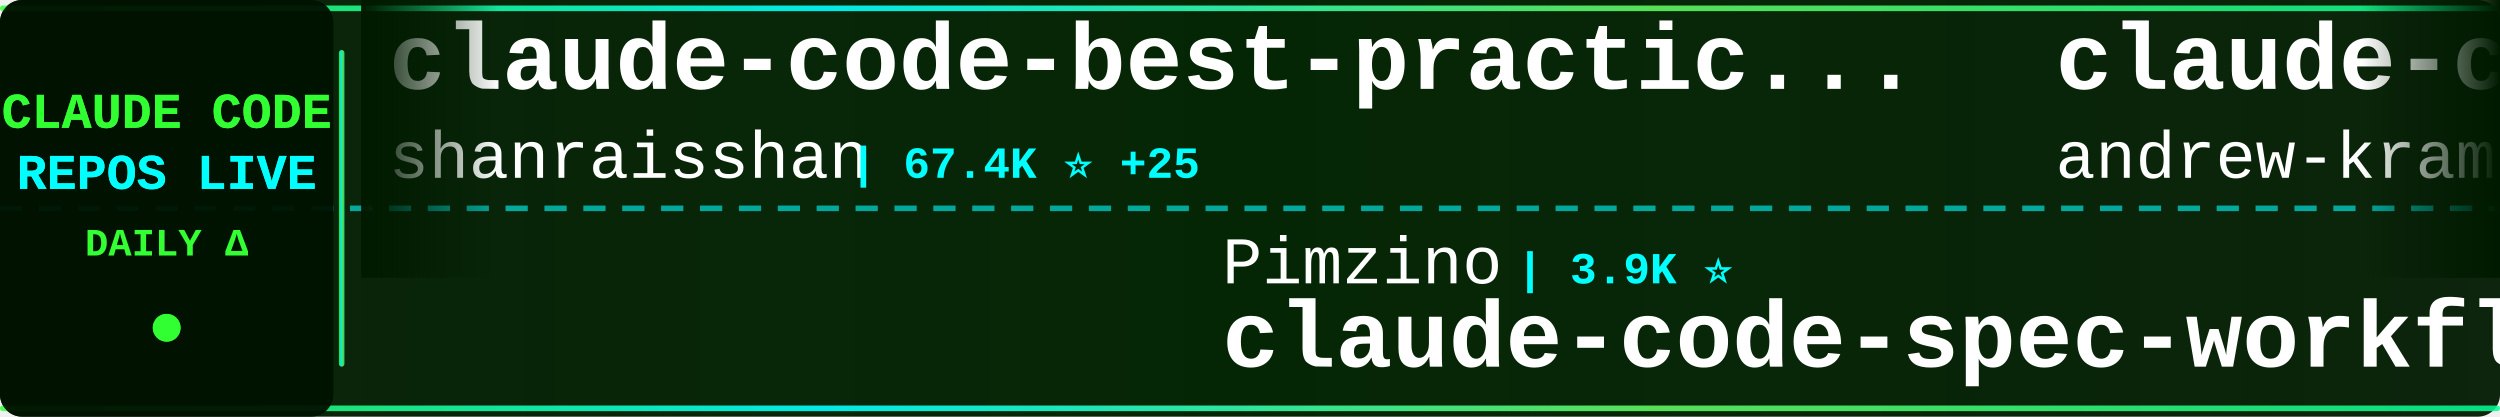
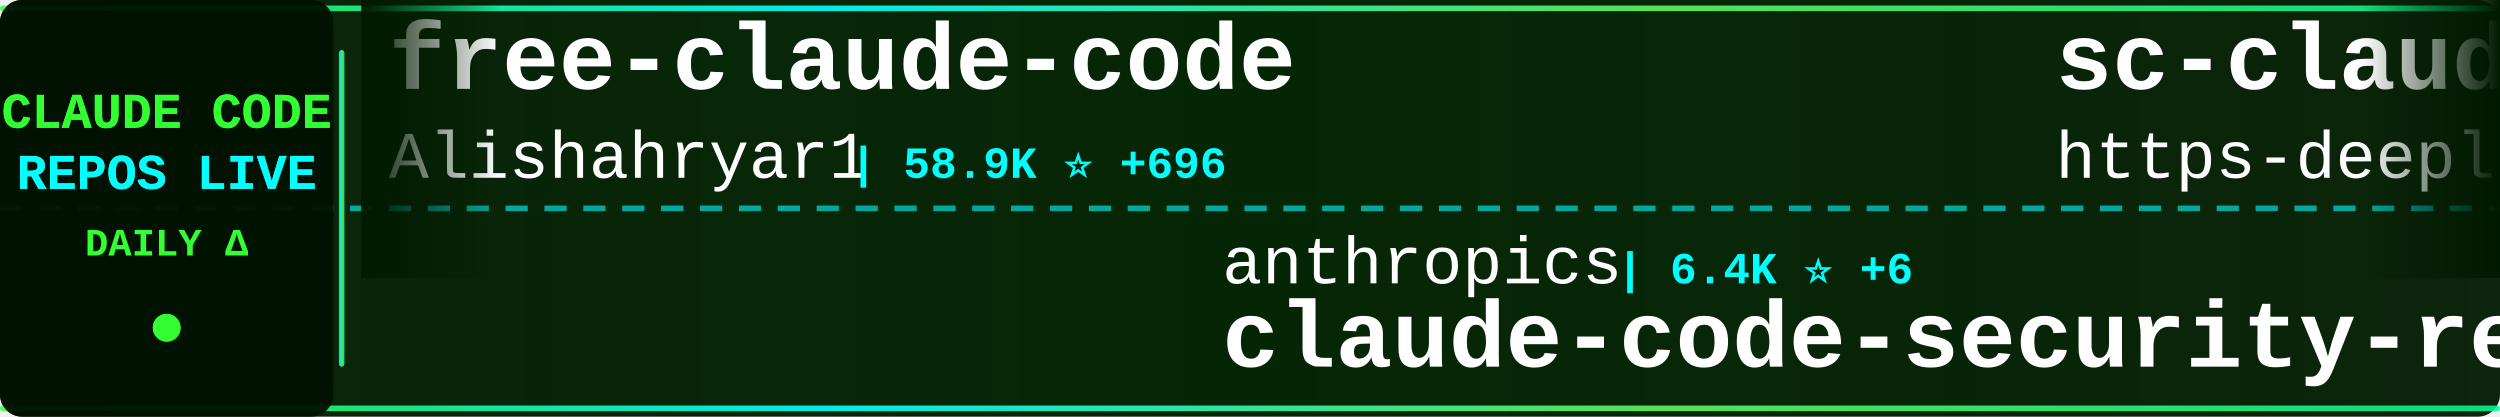
<svg xmlns="http://www.w3.org/2000/svg" width="900" height="150">
  <defs>
    <linearGradient id="tickerBg" x1="0%" y1="0%" x2="100%" y2="0%">
      <stop offset="0%" style="stop-color:#001a00;stop-opacity:0.95" />
      <stop offset="50%" style="stop-color:#002200;stop-opacity:0.98" />
      <stop offset="100%" style="stop-color:#001a00;stop-opacity:0.95" />
    </linearGradient>
    <linearGradient id="borderGrad" x1="0%" y1="0%" x2="100%" y2="0%">
      <stop offset="0%" style="stop-color:#33ff33;stop-opacity:0.85">
        <animate attributeName="stop-opacity" values="0.85;1;0.85" dur="2s" repeatCount="indefinite" />
      </stop>
      <stop offset="33%" style="stop-color:#00ffff;stop-opacity:0.9">
        <animate attributeName="stop-opacity" values="0.9;1;0.9" dur="2.2s" repeatCount="indefinite" />
      </stop>
      <stop offset="66%" style="stop-color:#66ff66;stop-opacity:0.85">
        <animate attributeName="stop-opacity" values="0.85;1;0.85" dur="1.8s" repeatCount="indefinite" />
      </stop>
      <stop offset="100%" style="stop-color:#00ff99;stop-opacity:0.85">
        <animate attributeName="stop-opacity" values="0.85;1;0.85" dur="2s" repeatCount="indefinite" />
      </stop>
    </linearGradient>
    <filter id="textGlow">
      <feGaussianBlur stdDeviation="0.1" result="coloredBlur" />
      <feMerge>
        <feMergeNode in="coloredBlur" />
        <feMergeNode in="SourceGraphic" />
      </feMerge>
    </filter>
    <filter id="metricGlow">
      <feGaussianBlur stdDeviation="0.2" result="coloredBlur" />
      <feMerge>
        <feMergeNode in="coloredBlur" />
        <feMergeNode in="SourceGraphic" />
      </feMerge>
    </filter>
    <linearGradient id="leftFade" x1="0%" y1="0%" x2="100%" y2="0%">
      <stop offset="0%" style="stop-color:#001a00;stop-opacity:1" />
      <stop offset="100%" style="stop-color:#001a00;stop-opacity:0" />
    </linearGradient>
    <linearGradient id="rightFade" x1="0%" y1="0%" x2="100%" y2="0%">
      <stop offset="0%" style="stop-color:#001a00;stop-opacity:0" />
      <stop offset="100%" style="stop-color:#001a00;stop-opacity:1" />
    </linearGradient>
  </defs>
  <rect width="900" height="150" fill="url(#tickerBg)" rx="8" />
  <rect x="0" y="2" width="900" height="2" fill="url(#borderGrad)" rx="1" />
  <rect x="0" y="146" width="900" height="2" fill="url(#borderGrad)" rx="1" />
  <line x1="0" y1="75" x2="900" y2="75" stroke="#00ffff" stroke-width="2" stroke-dasharray="8 6" opacity="0.6" />
  <rect x="0" y="0" width="120" height="150" fill="#001100" opacity="0.95" rx="8" />
  <text x="60" y="46" font-family="'Courier New', monospace" font-size="18" font-weight="bold" fill="#33ff33" text-anchor="middle" filter="url(#textGlow)">
    CLAUDE CODE
  </text>
  <text x="60" y="68" font-family="'Courier New', monospace" font-size="18" font-weight="bold" fill="#00ffff" text-anchor="middle" filter="url(#textGlow)">
    REPOS LIVE
  </text>
  <text x="60" y="92" font-family="'Courier New', monospace" font-size="14" font-weight="bold" fill="#33ff33" text-anchor="middle">
    DAILY Δ
  </text>
  <circle cx="60" cy="118" r="5" fill="#33ff33" filter="url(#metricGlow)">
    <animate attributeName="r" values="4;6;4" dur="1.5s" repeatCount="indefinite" />
    <animate attributeName="opacity" values="0.6;1;0.6" dur="1.5s" repeatCount="indefinite" />
  </circle>
  <rect x="122" y="18" width="2" height="114" fill="url(#borderGrad)" rx="1" />
  <clipPath id="tickerClip">
    <rect x="130" y="0" width="770" height="150" />
  </clipPath>
  <g clip-path="url(#tickerClip)">
    <g id="tickerItems">
      <animateTransform attributeName="transform" attributeType="XML" type="translate" from="0 0" to="-3000 0" dur="54s" repeatCount="indefinite" />
      <g transform="translate(0, 0)">
-         <text x="140" y="32" font-family="'Courier New', monospace" font-size="34" font-weight="bold" fill="#ffffff">claude-code-best-practic...</text>
-         <text x="140" y="64" font-family="'Courier New', monospace" font-size="24" font-weight="normal" fill="#ffffff" opacity="1.0">shanraisshan</text>
-         <text x="306" y="64" font-family="'Courier New', monospace" font-size="16" font-weight="bold" fill="#00ffff"> | 67.4K ⭐ +25</text>
+         <text x="140" y="32" font-family="'Courier New', monospace" font-size="34" font-weight="bold" fill="#ffffff">free-claude-code</text>
+         <text x="140" y="64" font-family="'Courier New', monospace" font-size="24" font-weight="normal" fill="#ffffff" opacity="1.0">Alishahryar1</text>
+         <text x="306" y="64" font-family="'Courier New', monospace" font-size="16" font-weight="bold" fill="#00ffff"> | 58.9K ⭐ +696</text>
      </g>
      <g transform="translate(300, 0)">
-         <text x="140" y="102" font-family="'Courier New', monospace" font-size="24" font-weight="normal" fill="#ffffff" opacity="1.0">Pimzino</text>
-         <text x="246" y="102" font-family="'Courier New', monospace" font-size="16" font-weight="bold" fill="#00ffff"> | 3.9K ⭐</text>
-         <text x="140" y="132" font-family="'Courier New', monospace" font-size="34" font-weight="bold" fill="#ffffff">claude-code-spec-workflo...</text>
+         <text x="140" y="102" font-family="'Courier New', monospace" font-size="24" font-weight="normal" fill="#ffffff" opacity="1.0">anthropics</text>
+         <text x="282" y="102" font-family="'Courier New', monospace" font-size="16" font-weight="bold" fill="#00ffff"> | 6.4K ⭐ +6</text>
+         <text x="140" y="132" font-family="'Courier New', monospace" font-size="34" font-weight="bold" fill="#ffffff">claude-code-security-rev...</text>
      </g>
      <g transform="translate(600, 0)">
-         <text x="140" y="32" font-family="'Courier New', monospace" font-size="34" font-weight="bold" fill="#ffffff">claude-code-source-build</text>
-         <text x="140" y="64" font-family="'Courier New', monospace" font-size="24" font-weight="normal" fill="#ffffff" opacity="1.0">andrew-kramer-inno</text>
-         <text x="378" y="64" font-family="'Courier New', monospace" font-size="16" font-weight="bold" fill="#00ffff"> | 593 ⭐</text>
+         <text x="140" y="32" font-family="'Courier New', monospace" font-size="34" font-weight="bold" fill="#ffffff">sc-claude-code-files</text>
+         <text x="140" y="64" font-family="'Courier New', monospace" font-size="24" font-weight="normal" fill="#ffffff" opacity="1.0">https-deeplearning-ai</text>
+         <text x="414" y="64" font-family="'Courier New', monospace" font-size="16" font-weight="bold" fill="#00ffff"> | 555 ⭐</text>
      </g>
      <g transform="translate(900, 0)">
-         <text x="140" y="102" font-family="'Courier New', monospace" font-size="24" font-weight="normal" fill="#ffffff" opacity="1.0">lorryjovens-hub</text>
-         <text x="342" y="102" font-family="'Courier New', monospace" font-size="16" font-weight="bold" fill="#00ffff"> | 1.7K ⭐ -1</text>
-         <text x="140" y="132" font-family="'Courier New', monospace" font-size="34" font-weight="bold" fill="#ffffff">claude-code-rust</text>
+         <text x="140" y="102" font-family="'Courier New', monospace" font-size="24" font-weight="normal" fill="#ffffff" opacity="1.0">Piebald-AI</text>
+         <text x="282" y="102" font-family="'Courier New', monospace" font-size="16" font-weight="bold" fill="#00ffff"> | 12.9K ⭐ +3</text>
+         <text x="140" y="132" font-family="'Courier New', monospace" font-size="34" font-weight="bold" fill="#ffffff">claude-code-system-promp...</text>
      </g>
      <g transform="translate(1200, 0)">
-         <text x="140" y="32" font-family="'Courier New', monospace" font-size="34" font-weight="bold" fill="#ffffff">Claude-Code</text>
-         <text x="140" y="64" font-family="'Courier New', monospace" font-size="24" font-weight="normal" fill="#ffffff" opacity="1.0">OrcaWhisper</text>
-         <text x="294" y="64" font-family="'Courier New', monospace" font-size="16" font-weight="bold" fill="#00ffff"> | 103 ⭐</text>
+         <text x="140" y="32" font-family="'Courier New', monospace" font-size="34" font-weight="bold" fill="#ffffff">claude-code-telegram</text>
+         <text x="140" y="64" font-family="'Courier New', monospace" font-size="24" font-weight="normal" fill="#ffffff" opacity="1.0">overwirehq</text>
+         <text x="282" y="64" font-family="'Courier New', monospace" font-size="16" font-weight="bold" fill="#00ffff"> | 2.8K ⭐ +1</text>
      </g>
      <g transform="translate(1500, 0)">
        <text x="140" y="102" font-family="'Courier New', monospace" font-size="24" font-weight="normal" fill="#ffffff" opacity="1.0">1rgs</text>
        <text x="210" y="102" font-family="'Courier New', monospace" font-size="16" font-weight="bold" fill="#00ffff"> | 3.8K ⭐</text>
        <text x="140" y="132" font-family="'Courier New', monospace" font-size="34" font-weight="bold" fill="#ffffff">claude-code-proxy</text>
      </g>
      <g transform="translate(1800, 0)">
-         <text x="140" y="32" font-family="'Courier New', monospace" font-size="34" font-weight="bold" fill="#ffffff">andrej-karpathy-skills</text>
-         <text x="140" y="64" font-family="'Courier New', monospace" font-size="24" font-weight="normal" fill="#ffffff" opacity="1.0">multica-ai</text>
-         <text x="282" y="64" font-family="'Courier New', monospace" font-size="16" font-weight="bold" fill="#00ffff"> | 219.1K ⭐ +171</text>
+         <text x="140" y="32" font-family="'Courier New', monospace" font-size="34" font-weight="bold" fill="#ffffff">everything-claude-code</text>
+         <text x="140" y="64" font-family="'Courier New', monospace" font-size="24" font-weight="normal" fill="#ffffff" opacity="1.0">WorldFlowAI</text>
+         <text x="294" y="64" font-family="'Courier New', monospace" font-size="16" font-weight="bold" fill="#00ffff"> | 4.5K ⭐ +30</text>
      </g>
      <g transform="translate(2100, 0)">
-         <text x="140" y="102" font-family="'Courier New', monospace" font-size="24" font-weight="normal" fill="#ffffff" opacity="1.0">jqueryscript</text>
-         <text x="306" y="102" font-family="'Courier New', monospace" font-size="16" font-weight="bold" fill="#00ffff"> | 529 ⭐ +2</text>
-         <text x="140" y="132" font-family="'Courier New', monospace" font-size="34" font-weight="bold" fill="#ffffff">awesome-claude-code</text>
+         <text x="140" y="102" font-family="'Courier New', monospace" font-size="24" font-weight="normal" fill="#ffffff" opacity="1.0">pengchengneo</text>
+         <text x="306" y="102" font-family="'Courier New', monospace" font-size="16" font-weight="bold" fill="#00ffff"> | 1.8K ⭐</text>
+         <text x="140" y="132" font-family="'Courier New', monospace" font-size="34" font-weight="bold" fill="#ffffff">Claude-Code</text>
      </g>
      <g transform="translate(2400, 0)">
-         <text x="140" y="32" font-family="'Courier New', monospace" font-size="34" font-weight="bold" fill="#ffffff">claude-code-source-code-...</text>
-         <text x="140" y="64" font-family="'Courier New', monospace" font-size="24" font-weight="normal" fill="#ffffff" opacity="1.0">ghuntley</text>
-         <text x="258" y="64" font-family="'Courier New', monospace" font-size="16" font-weight="bold" fill="#00ffff"> | 991 ⭐</text>
+         <text x="140" y="32" font-family="'Courier New', monospace" font-size="34" font-weight="bold" fill="#ffffff">ClaudeCode</text>
+         <text x="140" y="64" font-family="'Courier New', monospace" font-size="24" font-weight="normal" fill="#ffffff" opacity="1.0">guanshan</text>
+         <text x="258" y="64" font-family="'Courier New', monospace" font-size="16" font-weight="bold" fill="#00ffff"> | 60 ⭐</text>
      </g>
      <g transform="translate(2700, 0)">
-         <text x="140" y="102" font-family="'Courier New', monospace" font-size="24" font-weight="normal" fill="#ffffff" opacity="1.0">anthropics</text>
-         <text x="282" y="102" font-family="'Courier New', monospace" font-size="16" font-weight="bold" fill="#00ffff"> | 9.5K ⭐</text>
-         <text x="140" y="132" font-family="'Courier New', monospace" font-size="34" font-weight="bold" fill="#ffffff">claude-code-action</text>
+         <text x="140" y="102" font-family="'Courier New', monospace" font-size="24" font-weight="normal" fill="#ffffff" opacity="1.0">Cranot</text>
+         <text x="234" y="102" font-family="'Courier New', monospace" font-size="16" font-weight="bold" fill="#00ffff"> | 2.9K ⭐ +1</text>
+         <text x="140" y="132" font-family="'Courier New', monospace" font-size="34" font-weight="bold" fill="#ffffff">claude-code-guide</text>
      </g>
      <g transform="translate(3000, 0)">
-         <text x="140" y="32" font-family="'Courier New', monospace" font-size="34" font-weight="bold" fill="#ffffff">claude-code-best-practic...</text>
-         <text x="140" y="64" font-family="'Courier New', monospace" font-size="24" font-weight="normal" fill="#ffffff" opacity="1.0">shanraisshan</text>
-         <text x="306" y="64" font-family="'Courier New', monospace" font-size="16" font-weight="bold" fill="#00ffff"> | 67.4K ⭐ +25</text>
+         <text x="140" y="32" font-family="'Courier New', monospace" font-size="34" font-weight="bold" fill="#ffffff">free-claude-code</text>
+         <text x="140" y="64" font-family="'Courier New', monospace" font-size="24" font-weight="normal" fill="#ffffff" opacity="1.0">Alishahryar1</text>
+         <text x="306" y="64" font-family="'Courier New', monospace" font-size="16" font-weight="bold" fill="#00ffff"> | 58.9K ⭐ +696</text>
      </g>
      <g transform="translate(3300, 0)">
-         <text x="140" y="102" font-family="'Courier New', monospace" font-size="24" font-weight="normal" fill="#ffffff" opacity="1.0">Pimzino</text>
-         <text x="246" y="102" font-family="'Courier New', monospace" font-size="16" font-weight="bold" fill="#00ffff"> | 3.9K ⭐</text>
-         <text x="140" y="132" font-family="'Courier New', monospace" font-size="34" font-weight="bold" fill="#ffffff">claude-code-spec-workflo...</text>
+         <text x="140" y="102" font-family="'Courier New', monospace" font-size="24" font-weight="normal" fill="#ffffff" opacity="1.0">anthropics</text>
+         <text x="282" y="102" font-family="'Courier New', monospace" font-size="16" font-weight="bold" fill="#00ffff"> | 6.4K ⭐ +6</text>
+         <text x="140" y="132" font-family="'Courier New', monospace" font-size="34" font-weight="bold" fill="#ffffff">claude-code-security-rev...</text>
      </g>
      <g transform="translate(3600, 0)">
-         <text x="140" y="32" font-family="'Courier New', monospace" font-size="34" font-weight="bold" fill="#ffffff">claude-code-source-build</text>
-         <text x="140" y="64" font-family="'Courier New', monospace" font-size="24" font-weight="normal" fill="#ffffff" opacity="1.0">andrew-kramer-inno</text>
-         <text x="378" y="64" font-family="'Courier New', monospace" font-size="16" font-weight="bold" fill="#00ffff"> | 593 ⭐</text>
+         <text x="140" y="32" font-family="'Courier New', monospace" font-size="34" font-weight="bold" fill="#ffffff">sc-claude-code-files</text>
+         <text x="140" y="64" font-family="'Courier New', monospace" font-size="24" font-weight="normal" fill="#ffffff" opacity="1.0">https-deeplearning-ai</text>
+         <text x="414" y="64" font-family="'Courier New', monospace" font-size="16" font-weight="bold" fill="#00ffff"> | 555 ⭐</text>
      </g>
      <g transform="translate(3900, 0)">
-         <text x="140" y="102" font-family="'Courier New', monospace" font-size="24" font-weight="normal" fill="#ffffff" opacity="1.0">lorryjovens-hub</text>
-         <text x="342" y="102" font-family="'Courier New', monospace" font-size="16" font-weight="bold" fill="#00ffff"> | 1.7K ⭐ -1</text>
-         <text x="140" y="132" font-family="'Courier New', monospace" font-size="34" font-weight="bold" fill="#ffffff">claude-code-rust</text>
+         <text x="140" y="102" font-family="'Courier New', monospace" font-size="24" font-weight="normal" fill="#ffffff" opacity="1.0">Piebald-AI</text>
+         <text x="282" y="102" font-family="'Courier New', monospace" font-size="16" font-weight="bold" fill="#00ffff"> | 12.9K ⭐ +3</text>
+         <text x="140" y="132" font-family="'Courier New', monospace" font-size="34" font-weight="bold" fill="#ffffff">claude-code-system-promp...</text>
      </g>
    </g>
  </g>
  <rect x="130" y="0" width="50" height="100" fill="url(#leftFade)" />
  <rect x="850" y="0" width="50" height="100" fill="url(#rightFade)" />
</svg>
